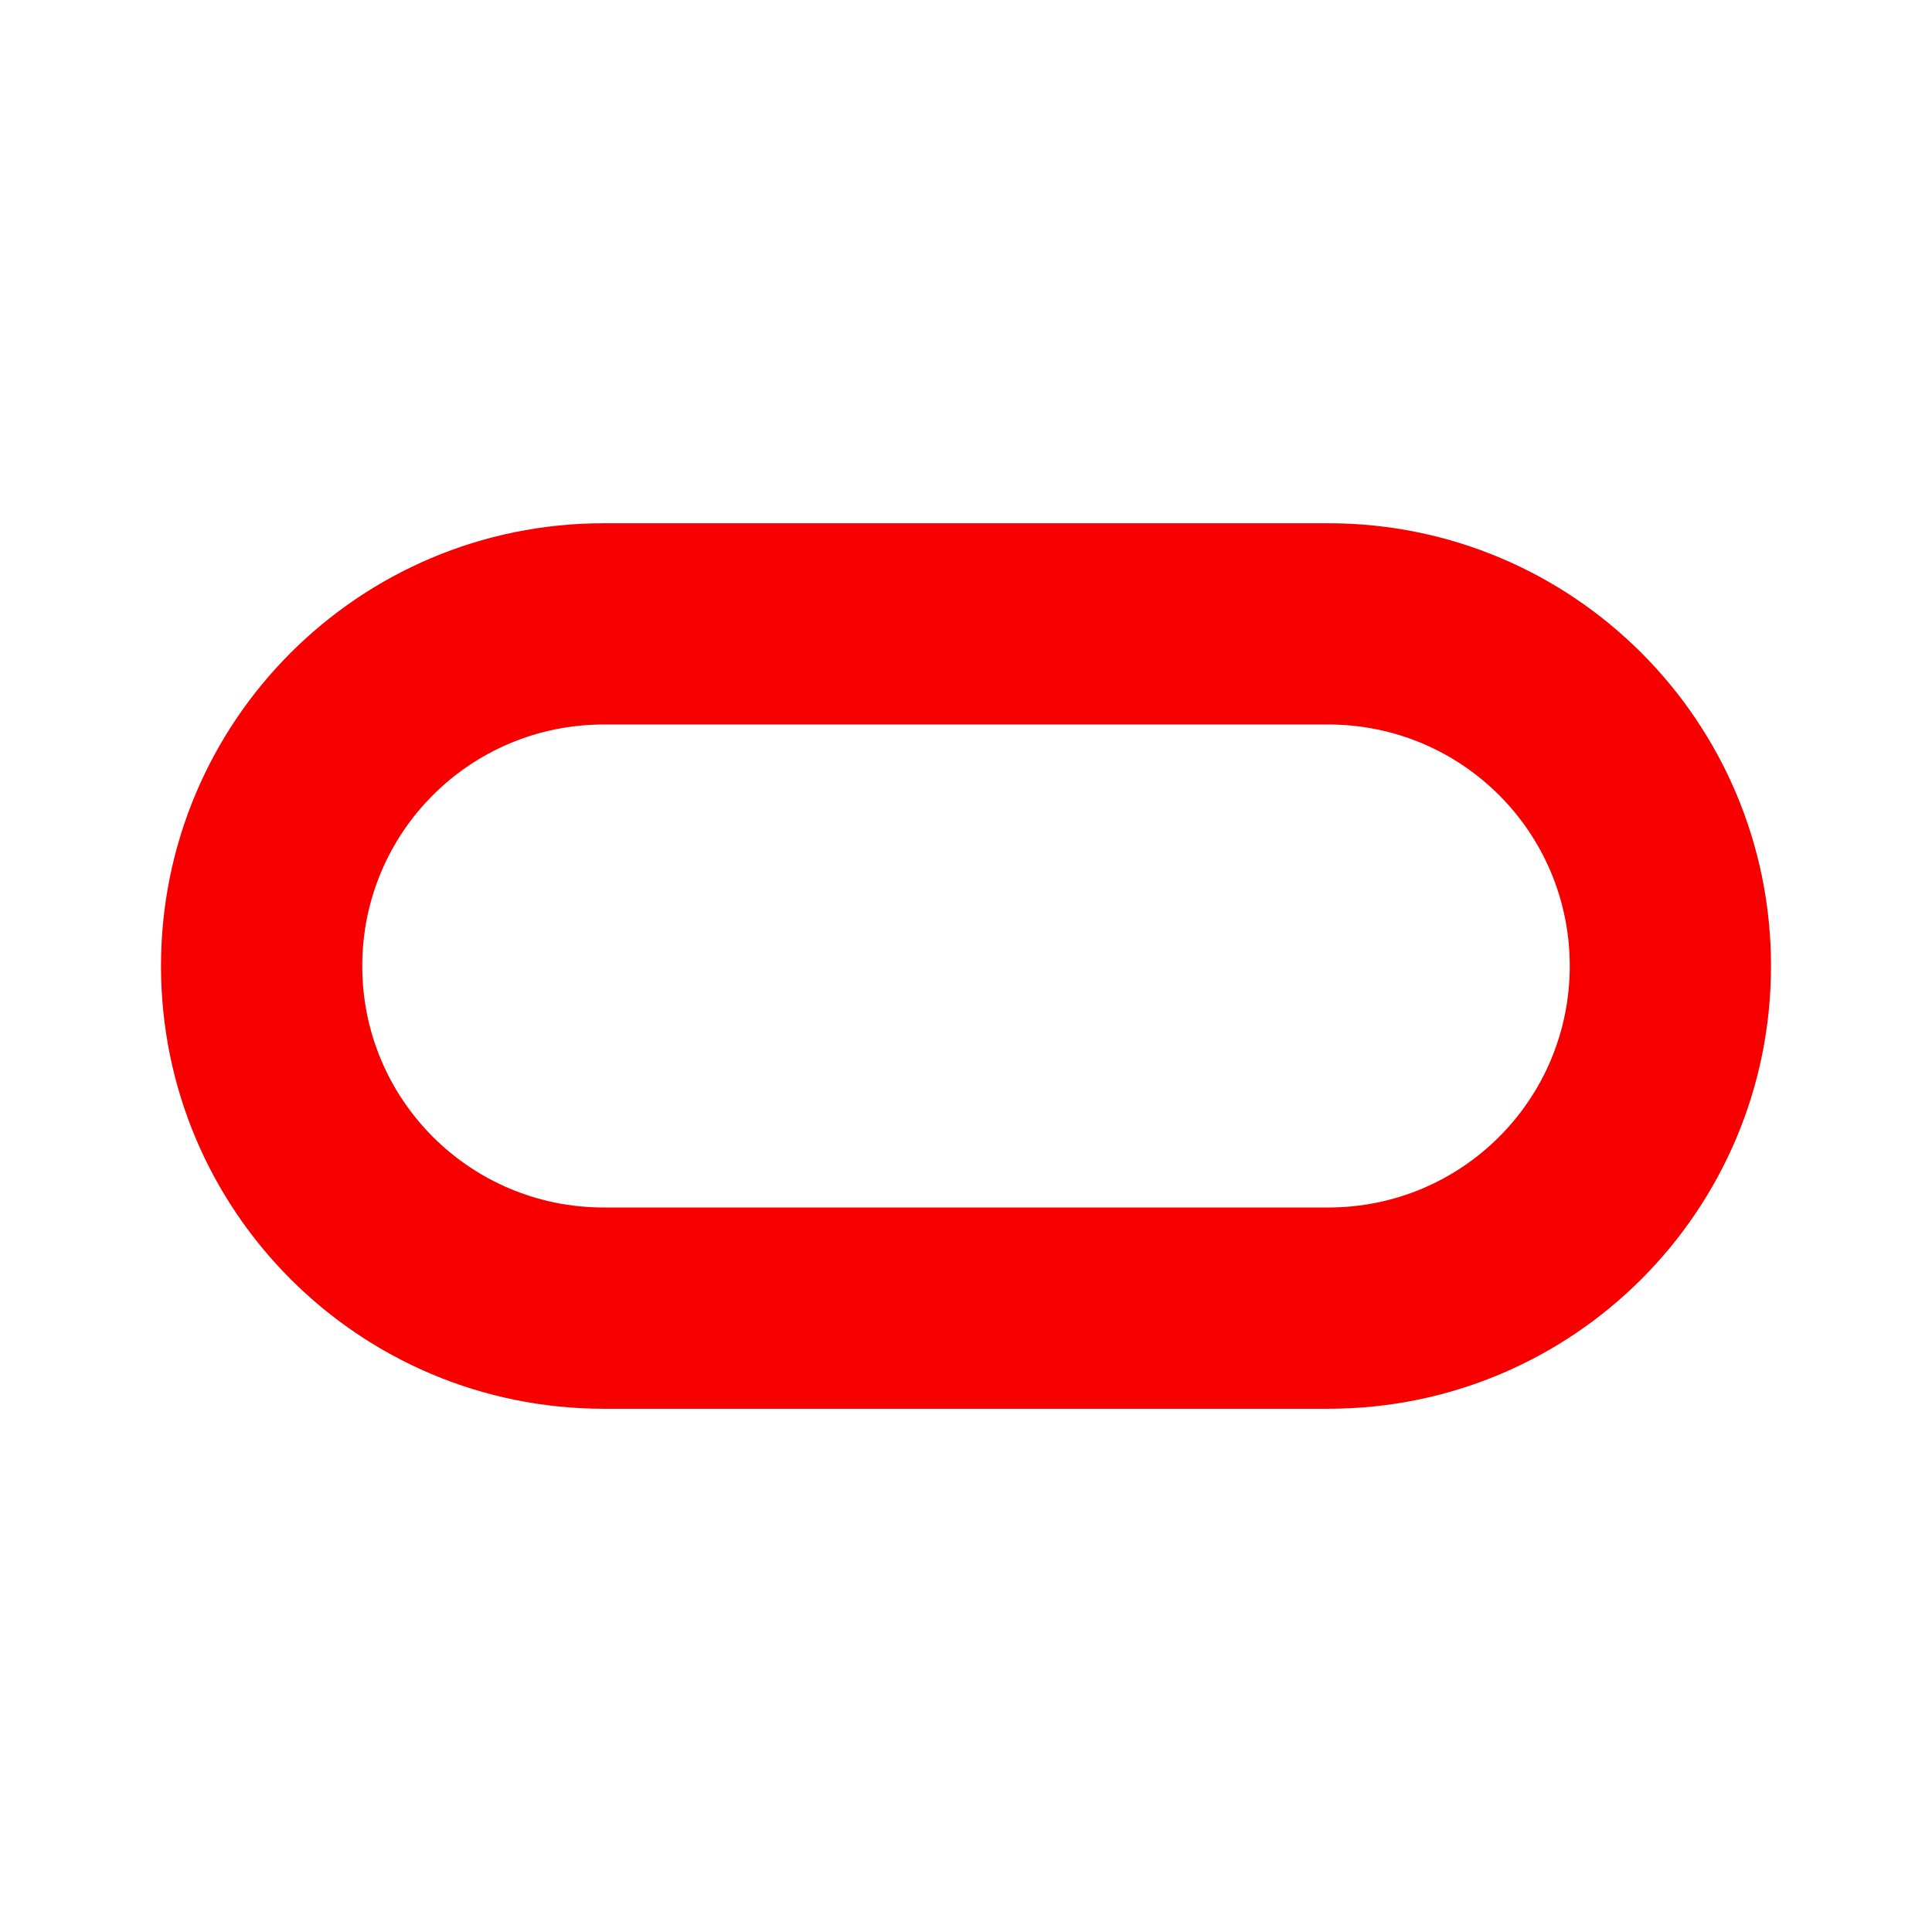
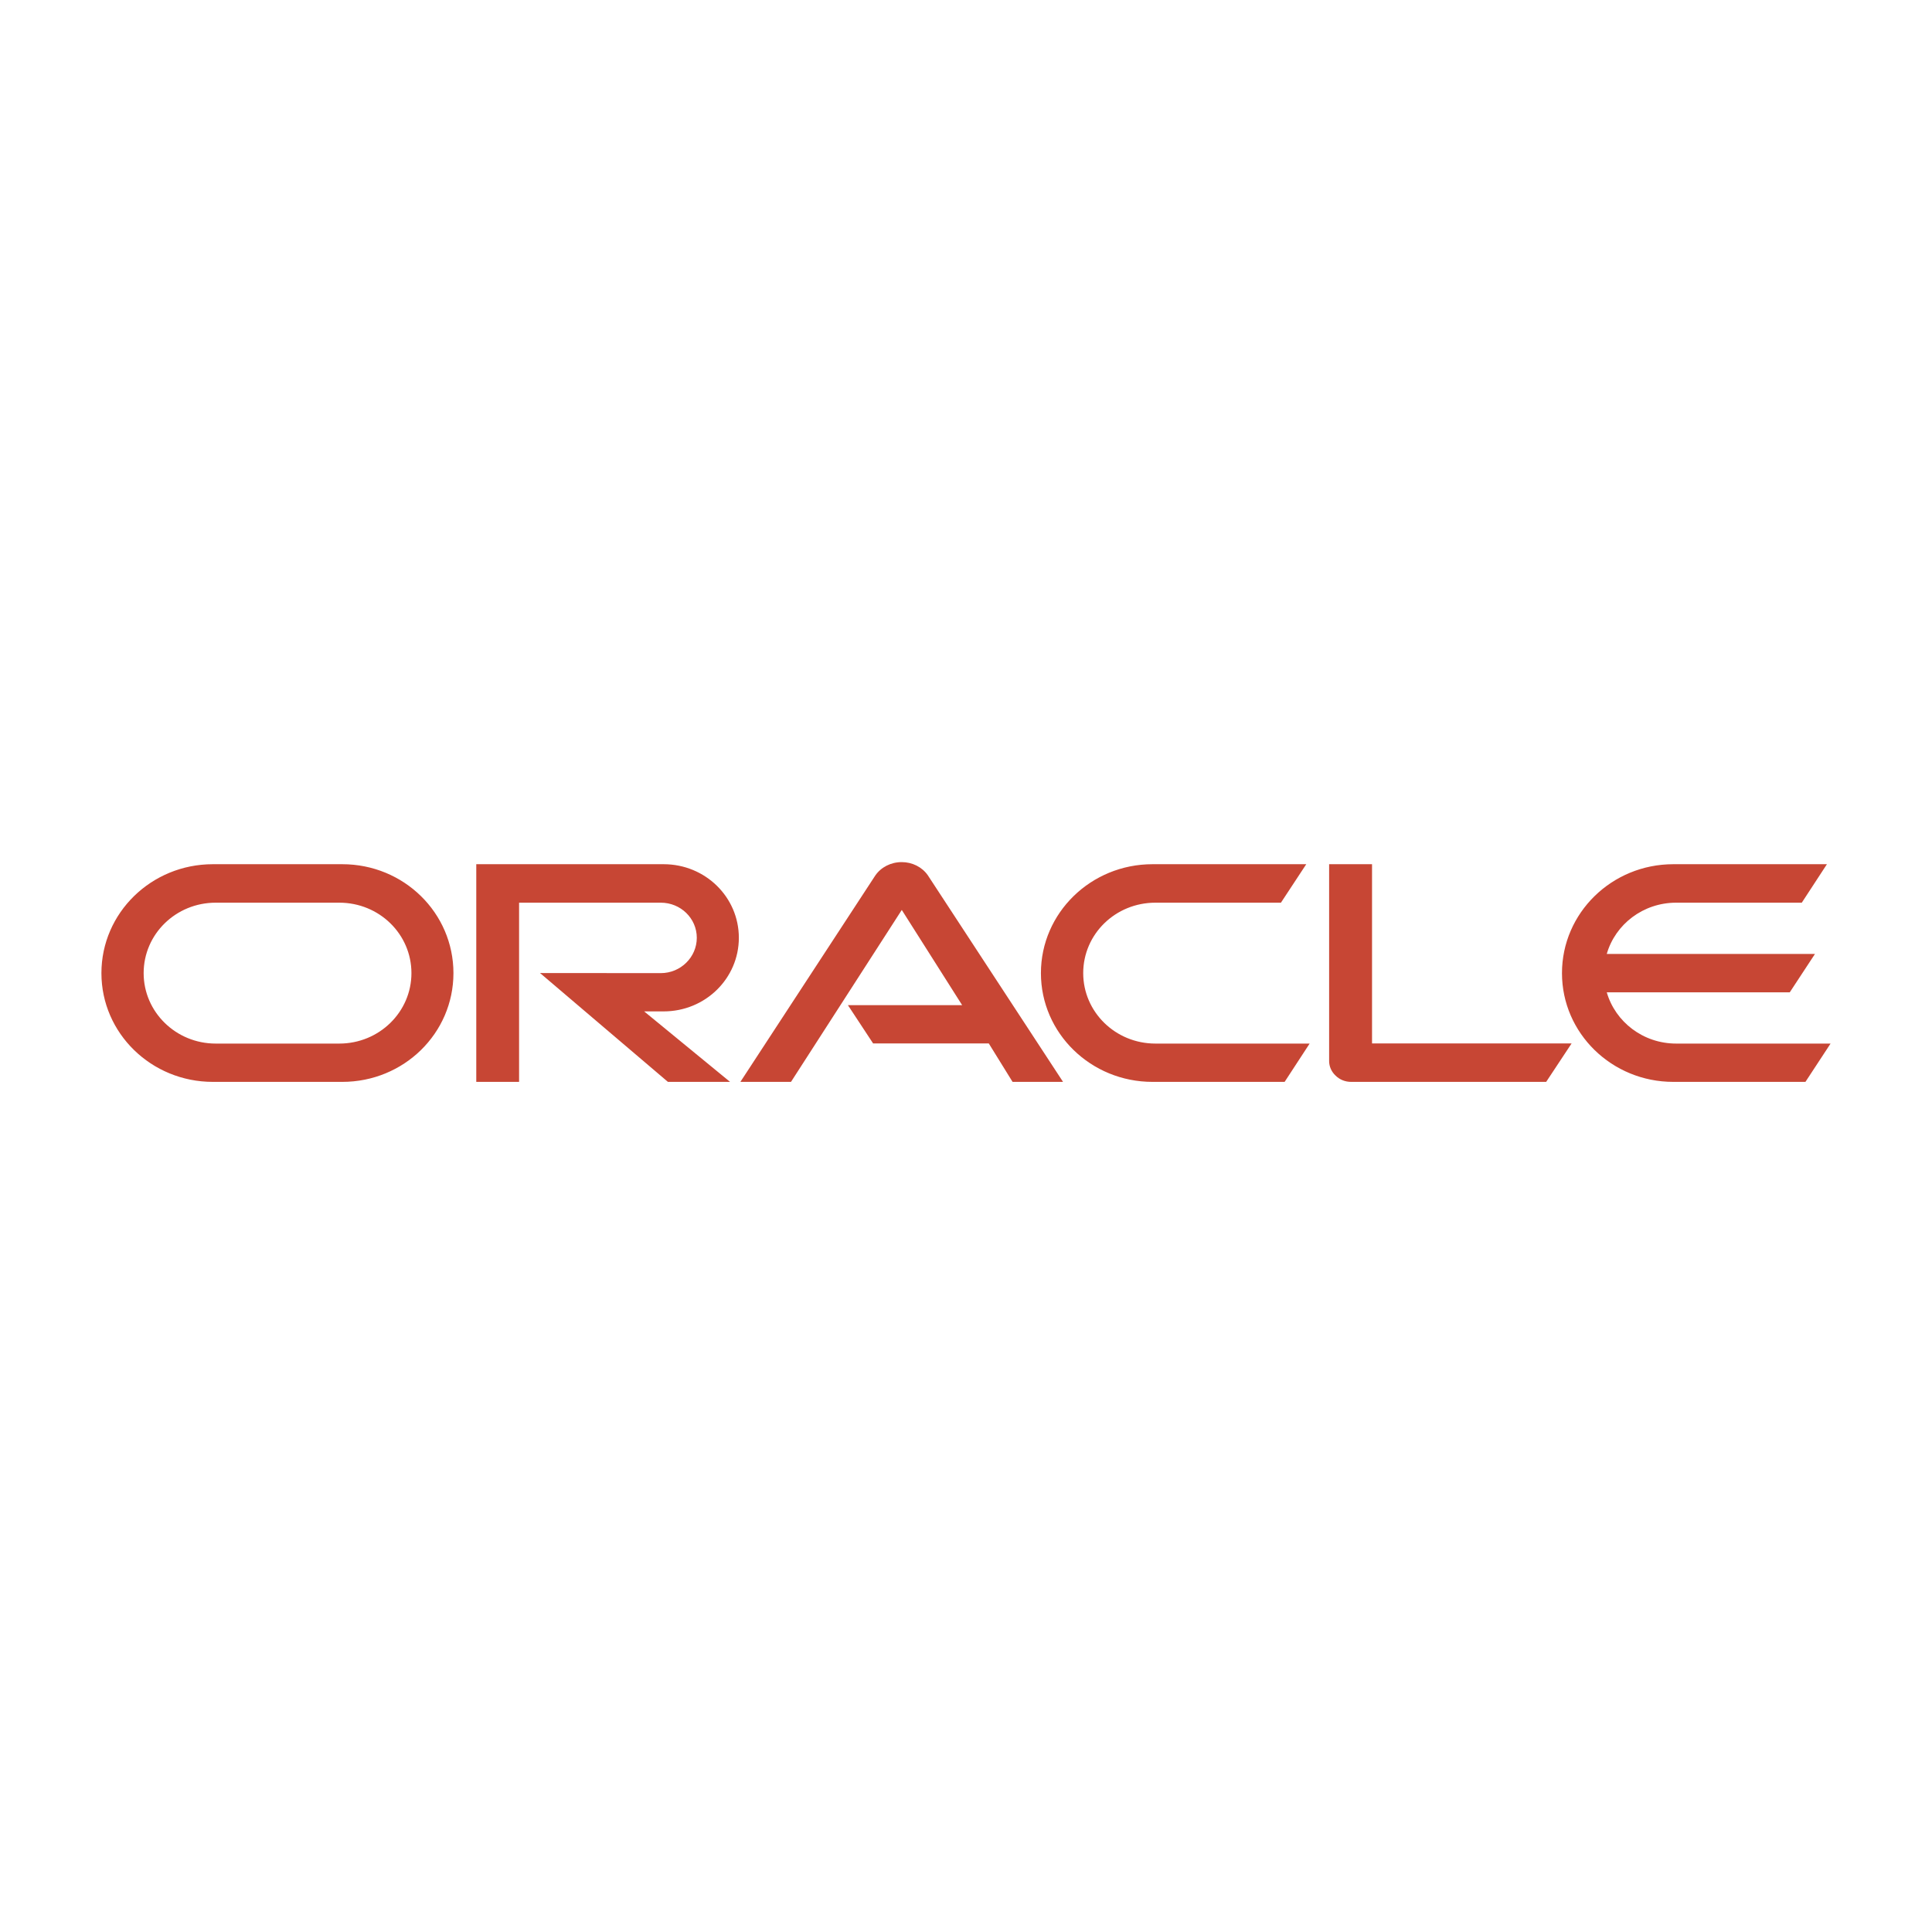
- <svg xmlns="http://www.w3.org/2000/svg" viewBox="0 0 24 24" role="img" aria-label="Oracle Database">
-   <path fill="#F80000" fill-rule="evenodd" d="M7.5 6.5C4.46 6.5 2 8.96 2 12s2.46 5.5 5.5 5.5h9c3.04 0 5.5-2.46 5.5-5.5s-2.46-5.5-5.5-5.5h-9zm0 2.5h9c1.66 0 3 1.34 3 3s-1.34 3-3 3h-9c-1.66 0-3-1.34-3-3s1.34-3 3-3z" />
+ <svg xmlns="http://www.w3.org/2000/svg" viewBox="0 0 128 128" role="img" aria-label="Oracle Database">
+   <g transform="translate(0,50.57) scale(0.79012)">
+     <g transform="translate(-98 -118)">
+       <path transform="matrix(1.02307 0 0 1 99 119.083)" fill="#C74634" d="M68.517 19.196 77.88 19.196 72.933 11.214 63.853 25.631 59.705 25.631 70.76 8.328C71.232 7.627 72.042 7.203 72.928 7.203 73.793 7.203 74.589 7.613 75.061 8.298L86.15 25.631 82.013 25.631 80.064 22.408 70.584 22.408 68.517 19.196M111.475 22.408 111.475 7.379 107.958 7.379 107.958 23.886C107.958 24.336 108.148 24.777 108.478 25.095 108.813 25.442 109.274 25.631 109.757 25.631L125.748 25.631 127.831 22.408 111.475 22.408M53.414 19.721C56.832 19.721 59.579 16.956 59.579 13.549 59.579 10.141 56.832 7.379 53.414 7.379L38.058 7.379 38.058 25.631 41.567 25.631 41.567 10.605 53.181 10.605C54.811 10.605 56.132 11.92 56.132 13.549 56.132 15.174 54.811 16.512 53.181 16.512L43.284 16.504 53.766 25.631 58.859 25.631 51.818 19.721 53.414 19.721M16.466 25.631 27.076 25.631C32.123 25.631 36.187 21.554 36.187 16.512 36.187 11.465 32.123 7.379 27.076 7.379L16.466 7.379C11.425 7.379 7.335 11.465 7.335 16.512 7.335 21.554 11.425 25.631 16.466 25.631M26.833 22.419 16.699 22.419C13.438 22.419 10.796 19.769 10.796 16.512 10.796 13.241 13.438 10.605 16.699 10.605L26.833 10.605C30.105 10.605 32.744 13.241 32.744 16.512 32.744 19.769 30.105 22.419 26.833 22.419M93.479 25.631 104.311 25.631 106.361 22.419 93.719 22.419C90.443 22.419 87.803 19.769 87.803 16.512 87.803 13.241 90.443 10.605 93.719 10.605L104.009 10.605 106.084 7.379 93.479 7.379C88.435 7.379 84.337 11.465 84.337 16.512 84.337 21.554 88.435 25.631 93.479 25.631M136.4 22.419C133.697 22.419 131.417 20.604 130.714 18.121L145.713 18.121 147.779 14.903 130.714 14.903C131.415 12.415 133.697 10.605 136.4 10.605L146.698 10.605 148.758 7.379 136.166 7.379C131.13 7.379 127.043 11.465 127.043 16.512 127.043 21.554 131.13 25.631 136.166 25.631L146.997 25.631 149.057 22.419 136.4 22.419" />
+     </g>
+   </g>
</svg>
